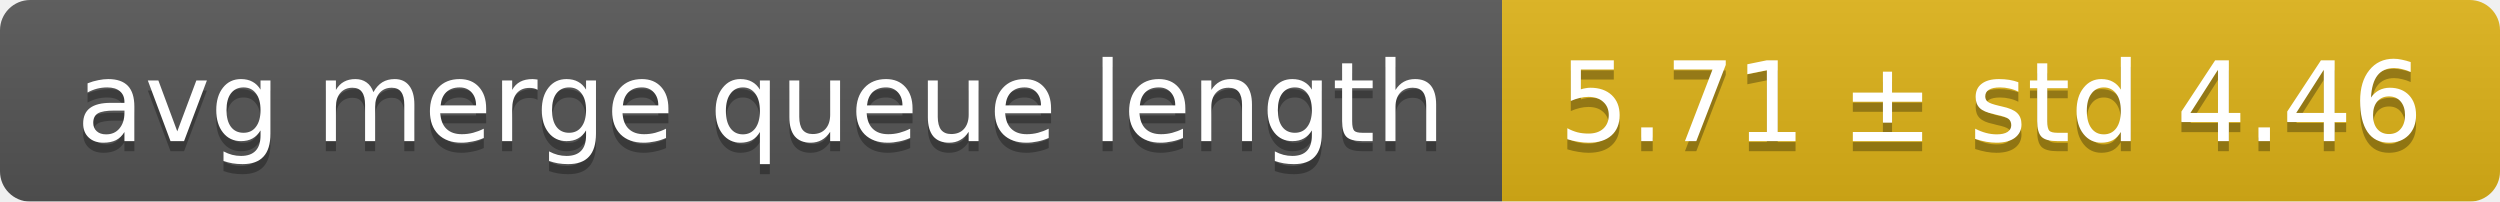
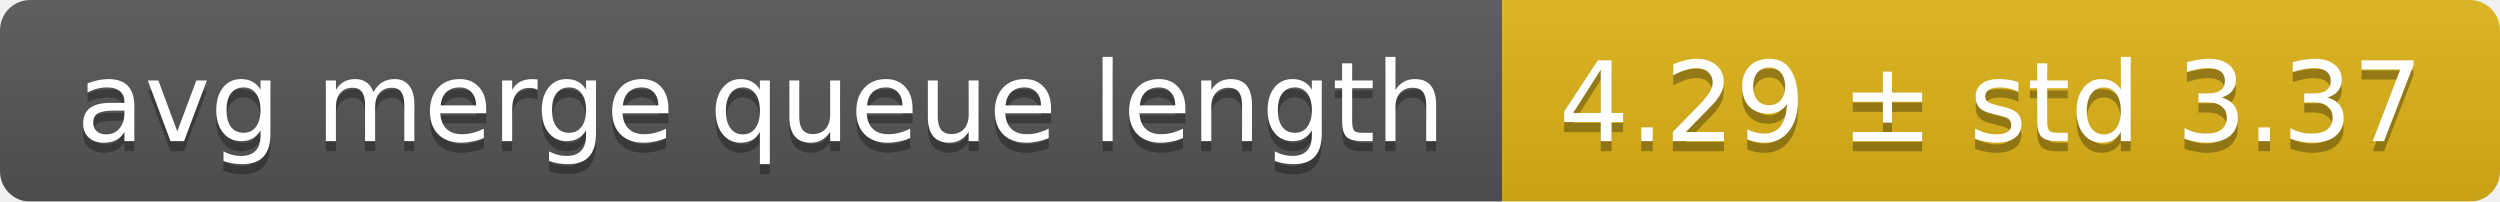
<svg xmlns="http://www.w3.org/2000/svg" width="248" height="20">
  <linearGradient id="smooth" x2="0" y2="100%">
    <stop offset="0" stop-color="#bbb" stop-opacity=".1" />
    <stop offset="1" stop-opacity=".1" />
  </linearGradient>
  <mask id="round">
    <rect width="248" height="20" rx="3" fill="#fff" />
  </mask>
  <g mask="url(#round)">
    <rect width="149" height="20" fill="#555" />
    <rect x="149" width="99" height="20" fill="#dfb317" />
    <rect width="248" height="20" fill="url(#smooth)" />
  </g>
  <g fill="#fff" text-anchor="middle" font-family="DejaVu Sans,Verdana,Geneva,sans-serif" font-size="11">
    <text x="75.5" y="15" fill="#010101" fill-opacity=".3">avg merge queue length</text>
    <text x="75.5" y="14">avg merge queue length</text>
-     <text x="197.5" y="15" fill="#010101" fill-opacity=".3">5.71 ± std 4.46</text>
-     <text x="197.5" y="14">5.71 ± std 4.46</text>
+     <text x="197.5" y="15" fill="#010101" fill-opacity=".3">4.29 ± std 3.37</text>
+     <text x="197.5" y="14">4.29 ± std 3.37</text>
  </g>
</svg>
